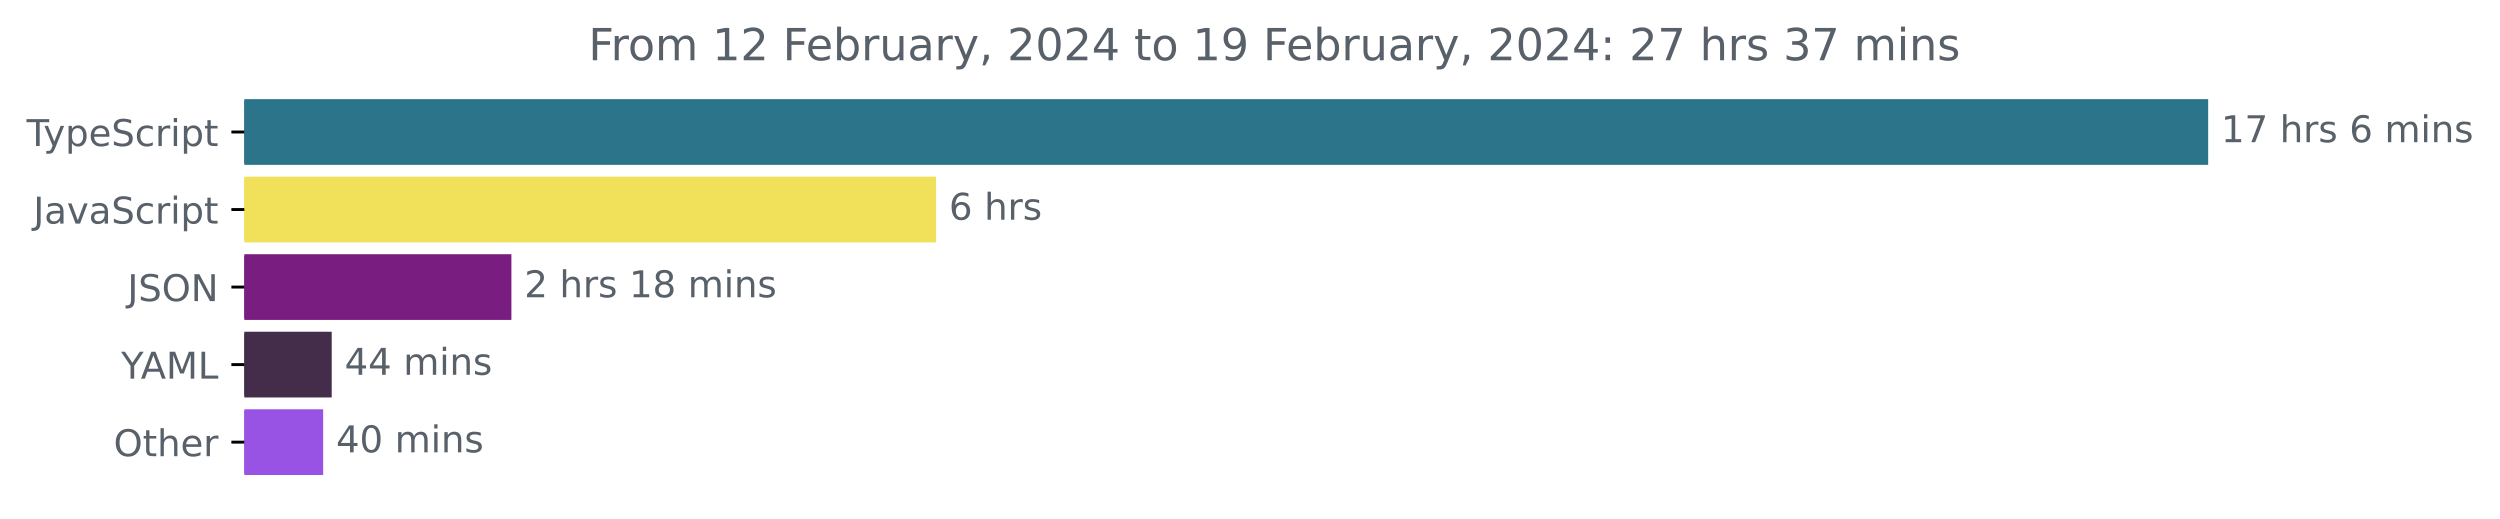
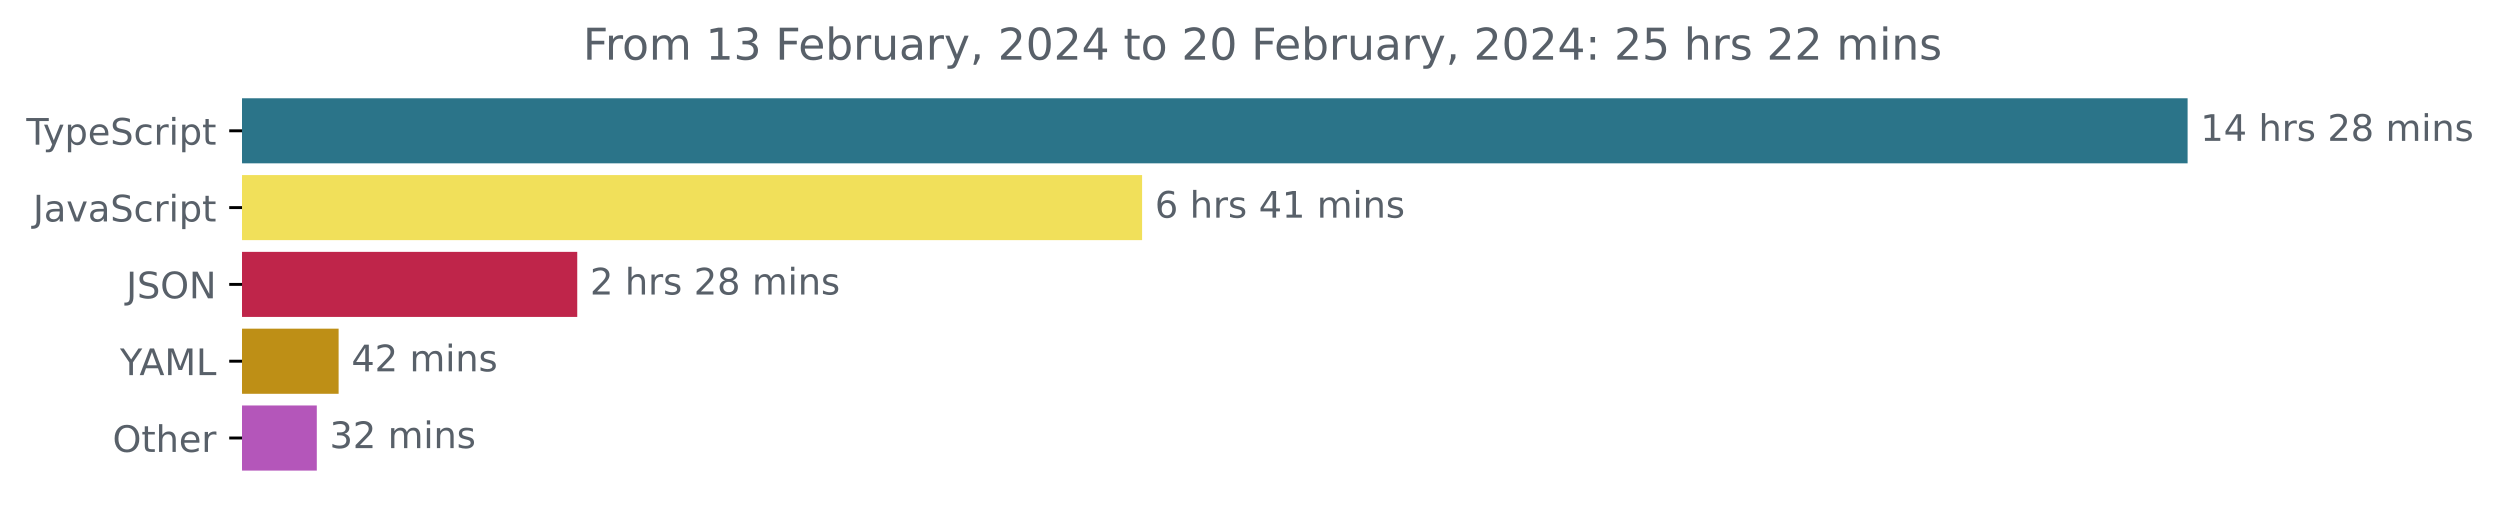
- <svg xmlns="http://www.w3.org/2000/svg" xmlns:xlink="http://www.w3.org/1999/xlink" width="677.144pt" height="140.398pt" viewBox="0 0 677.144 140.398" version="1.1">
+ <svg xmlns="http://www.w3.org/2000/svg" xmlns:xlink="http://www.w3.org/1999/xlink" width="683.507pt" height="140.398pt" viewBox="0 0 683.507 140.398" version="1.1">
  <defs>
    <style type="text/css">*{stroke-linejoin: round; stroke-linecap: butt}</style>
  </defs>
  <g id="figure_1">
    <g id="patch_1">
-       <path d="M -0 140.398  L 677.144 140.398  L 677.144 0  L -0 0  L -0 140.398  z " style="fill: none" />
+       <path d="M -0 140.398  L 683.507 140.398  L 683.507 0  L -0 0  L -0 140.398  z " style="fill: none" />
    </g>
    <g id="axes_1">
      <g id="patch_2">
-         <path d="M 66.17 27.358  L 597.599 27.358  L 597.599 44.158  L 66.17 44.158  z " clip-path="url(#p8946a5cf1c)" style="fill: #2b7489; stroke: #2b7489; stroke-linejoin: miter" />
+         <path d="M 66.17 27.358  L 597.599 27.358  L 597.599 44.158  L 66.17 44.158  z " clip-path="url(#p65aa22d142)" style="fill: #2b7489; stroke: #2b7489; stroke-linejoin: miter" />
      </g>
      <g id="patch_3">
-         <path d="M 66.17 48.358  L 253.042 48.358  L 253.042 65.158  L 66.17 65.158  z " clip-path="url(#p8946a5cf1c)" style="fill: #f1e05a; stroke: #f1e05a; stroke-linejoin: miter" />
+         <path d="M 66.17 48.358  L 311.753 48.358  L 311.753 65.158  L 66.17 65.158  z " clip-path="url(#p65aa22d142)" style="fill: #f1e05a; stroke: #f1e05a; stroke-linejoin: miter" />
      </g>
      <g id="patch_4">
-         <path d="M 66.17 69.358  L 138.017 69.358  L 138.017 86.158  L 66.17 86.158  z " clip-path="url(#p8946a5cf1c)" style="fill: #791e80; stroke: #791e80; stroke-linejoin: miter" />
+         <path d="M 66.17 69.358  L 157.32 69.358  L 157.32 86.158  L 66.17 86.158  z " clip-path="url(#p65aa22d142)" style="fill: #bf254a; stroke: #bf254a; stroke-linejoin: miter" />
      </g>
      <g id="patch_5">
-         <path d="M 66.17 90.358  L 89.347 90.358  L 89.347 107.158  L 66.17 107.158  z " clip-path="url(#p8946a5cf1c)" style="fill: #442d4a; stroke: #442d4a; stroke-linejoin: miter" />
+         <path d="M 66.17 90.358  L 92.08 90.358  L 92.08 107.158  L 66.17 107.158  z " clip-path="url(#p65aa22d142)" style="fill: #be8f16; stroke: #be8f16; stroke-linejoin: miter" />
      </g>
      <g id="patch_6">
-         <path d="M 66.17 111.358  L 87.029 111.358  L 87.029 128.158  L 66.17 128.158  z " clip-path="url(#p8946a5cf1c)" style="fill: #9853e5; stroke: #9853e5; stroke-linejoin: miter" />
+         <path d="M 66.17 111.358  L 86.115 111.358  L 86.115 128.158  L 66.17 128.158  z " clip-path="url(#p65aa22d142)" style="fill: #b456ba; stroke: #b456ba; stroke-linejoin: miter" />
      </g>
      <g id="matplotlib.axis_1" />
      <g id="matplotlib.axis_2">
        <g id="ytick_1">
          <g id="line2d_1">
            <defs>
-               <path id="me45ee6c6cc" d="M 0 0  L -3.5 0  " style="stroke: #000000; stroke-width: 0.8" />
+               <path id="md6a0d48ea3" d="M 0 0  L -3.5 0  " style="stroke: #000000; stroke-width: 0.8" />
            </defs>
            <g>
-               <use xlink:href="#me45ee6c6cc" x="66.17" y="35.758" style="stroke: #000000; stroke-width: 0.8" />
+               <use xlink:href="#md6a0d48ea3" x="66.17" y="35.758" style="stroke: #000000; stroke-width: 0.8" />
            </g>
          </g>
          <g id="text_1">
            <g style="fill: #586069" transform="translate(7.2 39.55734)scale(0.1 -0.1)">
              <defs>
                <path id="DejaVuSans-54" d="M -19 4666  L 3928 4666  L 3928 4134  L 2272 4134  L 2272 0  L 1638 0  L 1638 4134  L -19 4134  L -19 4666  z " transform="scale(0.015625)" />
                <path id="DejaVuSans-79" d="M 2059 -325  Q 1816 -950 1584 -1140  Q 1353 -1331 966 -1331  L 506 -1331  L 506 -850  L 844 -850  Q 1081 -850 1212 -737  Q 1344 -625 1503 -206  L 1606 56  L 191 3500  L 800 3500  L 1894 763  L 2988 3500  L 3597 3500  L 2059 -325  z " transform="scale(0.015625)" />
                <path id="DejaVuSans-70" d="M 1159 525  L 1159 -1331  L 581 -1331  L 581 3500  L 1159 3500  L 1159 2969  Q 1341 3281 1617 3432  Q 1894 3584 2278 3584  Q 2916 3584 3314 3078  Q 3713 2572 3713 1747  Q 3713 922 3314 415  Q 2916 -91 2278 -91  Q 1894 -91 1617 61  Q 1341 213 1159 525  z M 3116 1747  Q 3116 2381 2855 2742  Q 2594 3103 2138 3103  Q 1681 3103 1420 2742  Q 1159 2381 1159 1747  Q 1159 1113 1420 752  Q 1681 391 2138 391  Q 2594 391 2855 752  Q 3116 1113 3116 1747  z " transform="scale(0.015625)" />
                <path id="DejaVuSans-65" d="M 3597 1894  L 3597 1613  L 953 1613  Q 991 1019 1311 708  Q 1631 397 2203 397  Q 2534 397 2845 478  Q 3156 559 3463 722  L 3463 178  Q 3153 47 2828 -22  Q 2503 -91 2169 -91  Q 1331 -91 842 396  Q 353 884 353 1716  Q 353 2575 817 3079  Q 1281 3584 2069 3584  Q 2775 3584 3186 3129  Q 3597 2675 3597 1894  z M 3022 2063  Q 3016 2534 2758 2815  Q 2500 3097 2075 3097  Q 1594 3097 1305 2825  Q 1016 2553 972 2059  L 3022 2063  z " transform="scale(0.015625)" />
                <path id="DejaVuSans-53" d="M 3425 4513  L 3425 3897  Q 3066 4069 2747 4153  Q 2428 4238 2131 4238  Q 1616 4238 1336 4038  Q 1056 3838 1056 3469  Q 1056 3159 1242 3001  Q 1428 2844 1947 2747  L 2328 2669  Q 3034 2534 3370 2195  Q 3706 1856 3706 1288  Q 3706 609 3251 259  Q 2797 -91 1919 -91  Q 1588 -91 1214 -16  Q 841 59 441 206  L 441 856  Q 825 641 1194 531  Q 1563 422 1919 422  Q 2459 422 2753 634  Q 3047 847 3047 1241  Q 3047 1584 2836 1778  Q 2625 1972 2144 2069  L 1759 2144  Q 1053 2284 737 2584  Q 422 2884 422 3419  Q 422 4038 858 4394  Q 1294 4750 2059 4750  Q 2388 4750 2728 4690  Q 3069 4631 3425 4513  z " transform="scale(0.015625)" />
                <path id="DejaVuSans-63" d="M 3122 3366  L 3122 2828  Q 2878 2963 2633 3030  Q 2388 3097 2138 3097  Q 1578 3097 1268 2742  Q 959 2388 959 1747  Q 959 1106 1268 751  Q 1578 397 2138 397  Q 2388 397 2633 464  Q 2878 531 3122 666  L 3122 134  Q 2881 22 2623 -34  Q 2366 -91 2075 -91  Q 1284 -91 818 406  Q 353 903 353 1747  Q 353 2603 823 3093  Q 1294 3584 2113 3584  Q 2378 3584 2631 3529  Q 2884 3475 3122 3366  z " transform="scale(0.015625)" />
                <path id="DejaVuSans-72" d="M 2631 2963  Q 2534 3019 2420 3045  Q 2306 3072 2169 3072  Q 1681 3072 1420 2755  Q 1159 2438 1159 1844  L 1159 0  L 581 0  L 581 3500  L 1159 3500  L 1159 2956  Q 1341 3275 1631 3429  Q 1922 3584 2338 3584  Q 2397 3584 2469 3576  Q 2541 3569 2628 3553  L 2631 2963  z " transform="scale(0.015625)" />
                <path id="DejaVuSans-69" d="M 603 3500  L 1178 3500  L 1178 0  L 603 0  L 603 3500  z M 603 4863  L 1178 4863  L 1178 4134  L 603 4134  L 603 4863  z " transform="scale(0.015625)" />
                <path id="DejaVuSans-74" d="M 1172 4494  L 1172 3500  L 2356 3500  L 2356 3053  L 1172 3053  L 1172 1153  Q 1172 725 1289 603  Q 1406 481 1766 481  L 2356 481  L 2356 0  L 1766 0  Q 1100 0 847 248  Q 594 497 594 1153  L 594 3053  L 172 3053  L 172 3500  L 594 3500  L 594 4494  L 1172 4494  z " transform="scale(0.015625)" />
              </defs>
              <use xlink:href="#DejaVuSans-54" />
              <use xlink:href="#DejaVuSans-79" x="45.459" />
              <use xlink:href="#DejaVuSans-70" x="104.639" />
              <use xlink:href="#DejaVuSans-65" x="168.115" />
              <use xlink:href="#DejaVuSans-53" x="229.639" />
              <use xlink:href="#DejaVuSans-63" x="293.115" />
              <use xlink:href="#DejaVuSans-72" x="348.096" />
              <use xlink:href="#DejaVuSans-69" x="389.209" />
              <use xlink:href="#DejaVuSans-70" x="416.992" />
              <use xlink:href="#DejaVuSans-74" x="480.469" />
            </g>
          </g>
        </g>
        <g id="ytick_2">
          <g id="line2d_2">
            <g>
-               <use xlink:href="#me45ee6c6cc" x="66.17" y="56.758" style="stroke: #000000; stroke-width: 0.8" />
+               <use xlink:href="#md6a0d48ea3" x="66.17" y="56.758" style="stroke: #000000; stroke-width: 0.8" />
            </g>
          </g>
          <g id="text_2">
            <g style="fill: #586069" transform="translate(9.040625 60.55734)scale(0.1 -0.1)">
              <defs>
                <path id="DejaVuSans-4a" d="M 628 4666  L 1259 4666  L 1259 325  Q 1259 -519 939 -900  Q 619 -1281 -91 -1281  L -331 -1281  L -331 -750  L -134 -750  Q 284 -750 456 -515  Q 628 -281 628 325  L 628 4666  z " transform="scale(0.015625)" />
                <path id="DejaVuSans-61" d="M 2194 1759  Q 1497 1759 1228 1600  Q 959 1441 959 1056  Q 959 750 1161 570  Q 1363 391 1709 391  Q 2188 391 2477 730  Q 2766 1069 2766 1631  L 2766 1759  L 2194 1759  z M 3341 1997  L 3341 0  L 2766 0  L 2766 531  Q 2569 213 2275 61  Q 1981 -91 1556 -91  Q 1019 -91 701 211  Q 384 513 384 1019  Q 384 1609 779 1909  Q 1175 2209 1959 2209  L 2766 2209  L 2766 2266  Q 2766 2663 2505 2880  Q 2244 3097 1772 3097  Q 1472 3097 1187 3025  Q 903 2953 641 2809  L 641 3341  Q 956 3463 1253 3523  Q 1550 3584 1831 3584  Q 2591 3584 2966 3190  Q 3341 2797 3341 1997  z " transform="scale(0.015625)" />
                <path id="DejaVuSans-76" d="M 191 3500  L 800 3500  L 1894 563  L 2988 3500  L 3597 3500  L 2284 0  L 1503 0  L 191 3500  z " transform="scale(0.015625)" />
              </defs>
              <use xlink:href="#DejaVuSans-4a" />
              <use xlink:href="#DejaVuSans-61" x="29.492" />
              <use xlink:href="#DejaVuSans-76" x="90.771" />
              <use xlink:href="#DejaVuSans-61" x="149.951" />
              <use xlink:href="#DejaVuSans-53" x="211.23" />
              <use xlink:href="#DejaVuSans-63" x="274.707" />
              <use xlink:href="#DejaVuSans-72" x="329.688" />
              <use xlink:href="#DejaVuSans-69" x="370.801" />
              <use xlink:href="#DejaVuSans-70" x="398.584" />
              <use xlink:href="#DejaVuSans-74" x="462.061" />
            </g>
          </g>
        </g>
        <g id="ytick_3">
          <g id="line2d_3">
            <g>
-               <use xlink:href="#me45ee6c6cc" x="66.17" y="77.758" style="stroke: #000000; stroke-width: 0.8" />
+               <use xlink:href="#md6a0d48ea3" x="66.17" y="77.758" style="stroke: #000000; stroke-width: 0.8" />
            </g>
          </g>
          <g id="text_3">
            <g style="fill: #586069" transform="translate(34.51875 81.55734)scale(0.1 -0.1)">
              <defs>
                <path id="DejaVuSans-4f" d="M 2522 4238  Q 1834 4238 1429 3725  Q 1025 3213 1025 2328  Q 1025 1447 1429 934  Q 1834 422 2522 422  Q 3209 422 3611 934  Q 4013 1447 4013 2328  Q 4013 3213 3611 3725  Q 3209 4238 2522 4238  z M 2522 4750  Q 3503 4750 4090 4092  Q 4678 3434 4678 2328  Q 4678 1225 4090 567  Q 3503 -91 2522 -91  Q 1538 -91 948 565  Q 359 1222 359 2328  Q 359 3434 948 4092  Q 1538 4750 2522 4750  z " transform="scale(0.015625)" />
                <path id="DejaVuSans-4e" d="M 628 4666  L 1478 4666  L 3547 763  L 3547 4666  L 4159 4666  L 4159 0  L 3309 0  L 1241 3903  L 1241 0  L 628 0  L 628 4666  z " transform="scale(0.015625)" />
              </defs>
              <use xlink:href="#DejaVuSans-4a" />
              <use xlink:href="#DejaVuSans-53" x="29.492" />
              <use xlink:href="#DejaVuSans-4f" x="92.969" />
              <use xlink:href="#DejaVuSans-4e" x="171.68" />
            </g>
          </g>
        </g>
        <g id="ytick_4">
          <g id="line2d_4">
            <g>
-               <use xlink:href="#me45ee6c6cc" x="66.17" y="98.758" style="stroke: #000000; stroke-width: 0.8" />
+               <use xlink:href="#md6a0d48ea3" x="66.17" y="98.758" style="stroke: #000000; stroke-width: 0.8" />
            </g>
          </g>
          <g id="text_4">
            <g style="fill: #586069" transform="translate(32.79688 102.5573)scale(0.1 -0.1)">
              <defs>
                <path id="DejaVuSans-59" d="M -13 4666  L 666 4666  L 1959 2747  L 3244 4666  L 3922 4666  L 2272 2222  L 2272 0  L 1638 0  L 1638 2222  L -13 4666  z " transform="scale(0.015625)" />
                <path id="DejaVuSans-41" d="M 2188 4044  L 1331 1722  L 3047 1722  L 2188 4044  z M 1831 4666  L 2547 4666  L 4325 0  L 3669 0  L 3244 1197  L 1141 1197  L 716 0  L 50 0  L 1831 4666  z " transform="scale(0.015625)" />
                <path id="DejaVuSans-4d" d="M 628 4666  L 1569 4666  L 2759 1491  L 3956 4666  L 4897 4666  L 4897 0  L 4281 0  L 4281 4097  L 3078 897  L 2444 897  L 1241 4097  L 1241 0  L 628 0  L 628 4666  z " transform="scale(0.015625)" />
                <path id="DejaVuSans-4c" d="M 628 4666  L 1259 4666  L 1259 531  L 3531 531  L 3531 0  L 628 0  L 628 4666  z " transform="scale(0.015625)" />
              </defs>
              <use xlink:href="#DejaVuSans-59" />
              <use xlink:href="#DejaVuSans-41" x="53.334" />
              <use xlink:href="#DejaVuSans-4d" x="121.742" />
              <use xlink:href="#DejaVuSans-4c" x="208.021" />
            </g>
          </g>
        </g>
        <g id="ytick_5">
          <g id="line2d_5">
            <g>
-               <use xlink:href="#me45ee6c6cc" x="66.17" y="119.758" style="stroke: #000000; stroke-width: 0.8" />
+               <use xlink:href="#md6a0d48ea3" x="66.17" y="119.758" style="stroke: #000000; stroke-width: 0.8" />
            </g>
          </g>
          <g id="text_5">
            <g style="fill: #586069" transform="translate(30.77656 123.5573)scale(0.1 -0.1)">
              <defs>
                <path id="DejaVuSans-68" d="M 3513 2113  L 3513 0  L 2938 0  L 2938 2094  Q 2938 2591 2744 2837  Q 2550 3084 2163 3084  Q 1697 3084 1428 2787  Q 1159 2491 1159 1978  L 1159 0  L 581 0  L 581 4863  L 1159 4863  L 1159 2956  Q 1366 3272 1645 3428  Q 1925 3584 2291 3584  Q 2894 3584 3203 3211  Q 3513 2838 3513 2113  z " transform="scale(0.015625)" />
              </defs>
              <use xlink:href="#DejaVuSans-4f" />
              <use xlink:href="#DejaVuSans-74" x="78.711" />
              <use xlink:href="#DejaVuSans-68" x="117.92" />
              <use xlink:href="#DejaVuSans-65" x="181.299" />
              <use xlink:href="#DejaVuSans-72" x="242.822" />
            </g>
          </g>
        </g>
      </g>
      <g id="text_6">
        <g style="fill: #586069" transform="translate(601.5989 38.5175)scale(0.1 -0.1)">
          <defs>
            <path id="DejaVuSans-31" d="M 794 531  L 1825 531  L 1825 4091  L 703 3866  L 703 4441  L 1819 4666  L 2450 4666  L 2450 531  L 3481 531  L 3481 0  L 794 0  L 794 531  z " transform="scale(0.015625)" />
-             <path id="DejaVuSans-37" d="M 525 4666  L 3525 4666  L 3525 4397  L 1831 0  L 1172 0  L 2766 4134  L 525 4134  L 525 4666  z " transform="scale(0.015625)" />
+             <path id="DejaVuSans-34" d="M 2419 4116  L 825 1625  L 2419 1625  L 2419 4116  z M 2253 4666  L 3047 4666  L 3047 1625  L 3713 1625  L 3713 1100  L 3047 1100  L 3047 0  L 2419 0  L 2419 1100  L 313 1100  L 313 1709  L 2253 4666  z " transform="scale(0.015625)" />
            <path id="DejaVuSans-20" transform="scale(0.015625)" />
            <path id="DejaVuSans-73" d="M 2834 3397  L 2834 2853  Q 2591 2978 2328 3040  Q 2066 3103 1784 3103  Q 1356 3103 1142 2972  Q 928 2841 928 2578  Q 928 2378 1081 2264  Q 1234 2150 1697 2047  L 1894 2003  Q 2506 1872 2764 1633  Q 3022 1394 3022 966  Q 3022 478 2636 193  Q 2250 -91 1575 -91  Q 1294 -91 989 -36  Q 684 19 347 128  L 347 722  Q 666 556 975 473  Q 1284 391 1588 391  Q 1994 391 2212 530  Q 2431 669 2431 922  Q 2431 1156 2273 1281  Q 2116 1406 1581 1522  L 1381 1569  Q 847 1681 609 1914  Q 372 2147 372 2553  Q 372 3047 722 3315  Q 1072 3584 1716 3584  Q 2034 3584 2315 3537  Q 2597 3491 2834 3397  z " transform="scale(0.015625)" />
-             <path id="DejaVuSans-36" d="M 2113 2584  Q 1688 2584 1439 2293  Q 1191 2003 1191 1497  Q 1191 994 1439 701  Q 1688 409 2113 409  Q 2538 409 2786 701  Q 3034 994 3034 1497  Q 3034 2003 2786 2293  Q 2538 2584 2113 2584  z M 3366 4563  L 3366 3988  Q 3128 4100 2886 4159  Q 2644 4219 2406 4219  Q 1781 4219 1451 3797  Q 1122 3375 1075 2522  Q 1259 2794 1537 2939  Q 1816 3084 2150 3084  Q 2853 3084 3261 2657  Q 3669 2231 3669 1497  Q 3669 778 3244 343  Q 2819 -91 2113 -91  Q 1303 -91 875 529  Q 447 1150 447 2328  Q 447 3434 972 4092  Q 1497 4750 2381 4750  Q 2619 4750 2861 4703  Q 3103 4656 3366 4563  z " transform="scale(0.015625)" />
+             <path id="DejaVuSans-32" d="M 1228 531  L 3431 531  L 3431 0  L 469 0  L 469 531  Q 828 903 1448 1529  Q 2069 2156 2228 2338  Q 2531 2678 2651 2914  Q 2772 3150 2772 3378  Q 2772 3750 2511 3984  Q 2250 4219 1831 4219  Q 1534 4219 1204 4116  Q 875 4013 500 3803  L 500 4441  Q 881 4594 1212 4672  Q 1544 4750 1819 4750  Q 2544 4750 2975 4387  Q 3406 4025 3406 3419  Q 3406 3131 3298 2873  Q 3191 2616 2906 2266  Q 2828 2175 2409 1742  Q 1991 1309 1228 531  z " transform="scale(0.015625)" />
+             <path id="DejaVuSans-38" d="M 2034 2216  Q 1584 2216 1326 1975  Q 1069 1734 1069 1313  Q 1069 891 1326 650  Q 1584 409 2034 409  Q 2484 409 2743 651  Q 3003 894 3003 1313  Q 3003 1734 2745 1975  Q 2488 2216 2034 2216  z M 1403 2484  Q 997 2584 770 2862  Q 544 3141 544 3541  Q 544 4100 942 4425  Q 1341 4750 2034 4750  Q 2731 4750 3128 4425  Q 3525 4100 3525 3541  Q 3525 3141 3298 2862  Q 3072 2584 2669 2484  Q 3125 2378 3379 2068  Q 3634 1759 3634 1313  Q 3634 634 3220 271  Q 2806 -91 2034 -91  Q 1263 -91 848 271  Q 434 634 434 1313  Q 434 1759 690 2068  Q 947 2378 1403 2484  z M 1172 3481  Q 1172 3119 1398 2916  Q 1625 2713 2034 2713  Q 2441 2713 2670 2916  Q 2900 3119 2900 3481  Q 2900 3844 2670 4047  Q 2441 4250 2034 4250  Q 1625 4250 1398 4047  Q 1172 3844 1172 3481  z " transform="scale(0.015625)" />
            <path id="DejaVuSans-6d" d="M 3328 2828  Q 3544 3216 3844 3400  Q 4144 3584 4550 3584  Q 5097 3584 5394 3201  Q 5691 2819 5691 2113  L 5691 0  L 5113 0  L 5113 2094  Q 5113 2597 4934 2840  Q 4756 3084 4391 3084  Q 3944 3084 3684 2787  Q 3425 2491 3425 1978  L 3425 0  L 2847 0  L 2847 2094  Q 2847 2600 2669 2842  Q 2491 3084 2119 3084  Q 1678 3084 1418 2786  Q 1159 2488 1159 1978  L 1159 0  L 581 0  L 581 3500  L 1159 3500  L 1159 2956  Q 1356 3278 1631 3431  Q 1906 3584 2284 3584  Q 2666 3584 2933 3390  Q 3200 3197 3328 2828  z " transform="scale(0.015625)" />
            <path id="DejaVuSans-6e" d="M 3513 2113  L 3513 0  L 2938 0  L 2938 2094  Q 2938 2591 2744 2837  Q 2550 3084 2163 3084  Q 1697 3084 1428 2787  Q 1159 2491 1159 1978  L 1159 0  L 581 0  L 581 3500  L 1159 3500  L 1159 2956  Q 1366 3272 1645 3428  Q 1925 3584 2291 3584  Q 2894 3584 3203 3211  Q 3513 2838 3513 2113  z " transform="scale(0.015625)" />
          </defs>
          <use xlink:href="#DejaVuSans-31" />
-           <use xlink:href="#DejaVuSans-37" x="63.623" />
+           <use xlink:href="#DejaVuSans-34" x="63.623" />
          <use xlink:href="#DejaVuSans-20" x="127.246" />
          <use xlink:href="#DejaVuSans-68" x="159.033" />
          <use xlink:href="#DejaVuSans-72" x="222.412" />
          <use xlink:href="#DejaVuSans-73" x="263.525" />
          <use xlink:href="#DejaVuSans-20" x="315.625" />
-           <use xlink:href="#DejaVuSans-36" x="347.412" />
+           <use xlink:href="#DejaVuSans-32" x="347.412" />
+           <use xlink:href="#DejaVuSans-38" x="411.035" />
+           <use xlink:href="#DejaVuSans-20" x="474.658" />
+           <use xlink:href="#DejaVuSans-6d" x="506.445" />
+           <use xlink:href="#DejaVuSans-69" x="603.857" />
+           <use xlink:href="#DejaVuSans-6e" x="631.641" />
+           <use xlink:href="#DejaVuSans-73" x="695.02" />
+         </g>
+       </g>
+       <g id="text_7">
+         <g style="fill: #586069" transform="translate(315.7533 59.5175)scale(0.1 -0.1)">
+           <defs>
+             <path id="DejaVuSans-36" d="M 2113 2584  Q 1688 2584 1439 2293  Q 1191 2003 1191 1497  Q 1191 994 1439 701  Q 1688 409 2113 409  Q 2538 409 2786 701  Q 3034 994 3034 1497  Q 3034 2003 2786 2293  Q 2538 2584 2113 2584  z M 3366 4563  L 3366 3988  Q 3128 4100 2886 4159  Q 2644 4219 2406 4219  Q 1781 4219 1451 3797  Q 1122 3375 1075 2522  Q 1259 2794 1537 2939  Q 1816 3084 2150 3084  Q 2853 3084 3261 2657  Q 3669 2231 3669 1497  Q 3669 778 3244 343  Q 2819 -91 2113 -91  Q 1303 -91 875 529  Q 447 1150 447 2328  Q 447 3434 972 4092  Q 1497 4750 2381 4750  Q 2619 4750 2861 4703  Q 3103 4656 3366 4563  z " transform="scale(0.015625)" />
+           </defs>
+           <use xlink:href="#DejaVuSans-36" />
+           <use xlink:href="#DejaVuSans-20" x="63.623" />
+           <use xlink:href="#DejaVuSans-68" x="95.41" />
+           <use xlink:href="#DejaVuSans-72" x="158.789" />
+           <use xlink:href="#DejaVuSans-73" x="199.902" />
+           <use xlink:href="#DejaVuSans-20" x="252.002" />
+           <use xlink:href="#DejaVuSans-34" x="283.789" />
+           <use xlink:href="#DejaVuSans-31" x="347.412" />
          <use xlink:href="#DejaVuSans-20" x="411.035" />
          <use xlink:href="#DejaVuSans-6d" x="442.822" />
          <use xlink:href="#DejaVuSans-69" x="540.234" />
          <use xlink:href="#DejaVuSans-6e" x="568.018" />
          <use xlink:href="#DejaVuSans-73" x="631.396" />
        </g>
      </g>
-       <g id="text_7">
-         <g style="fill: #586069" transform="translate(257.0416 59.5175)scale(0.1 -0.1)">
-           <use xlink:href="#DejaVuSans-36" />
-           <use xlink:href="#DejaVuSans-20" x="63.623" />
-           <use xlink:href="#DejaVuSans-68" x="95.41" />
-           <use xlink:href="#DejaVuSans-72" x="158.789" />
-           <use xlink:href="#DejaVuSans-73" x="199.902" />
-         </g>
-       </g>
      <g id="text_8">
-         <g style="fill: #586069" transform="translate(142.0175 80.5175)scale(0.1 -0.1)">
-           <defs>
-             <path id="DejaVuSans-32" d="M 1228 531  L 3431 531  L 3431 0  L 469 0  L 469 531  Q 828 903 1448 1529  Q 2069 2156 2228 2338  Q 2531 2678 2651 2914  Q 2772 3150 2772 3378  Q 2772 3750 2511 3984  Q 2250 4219 1831 4219  Q 1534 4219 1204 4116  Q 875 4013 500 3803  L 500 4441  Q 881 4594 1212 4672  Q 1544 4750 1819 4750  Q 2544 4750 2975 4387  Q 3406 4025 3406 3419  Q 3406 3131 3298 2873  Q 3191 2616 2906 2266  Q 2828 2175 2409 1742  Q 1991 1309 1228 531  z " transform="scale(0.015625)" />
-             <path id="DejaVuSans-38" d="M 2034 2216  Q 1584 2216 1326 1975  Q 1069 1734 1069 1313  Q 1069 891 1326 650  Q 1584 409 2034 409  Q 2484 409 2743 651  Q 3003 894 3003 1313  Q 3003 1734 2745 1975  Q 2488 2216 2034 2216  z M 1403 2484  Q 997 2584 770 2862  Q 544 3141 544 3541  Q 544 4100 942 4425  Q 1341 4750 2034 4750  Q 2731 4750 3128 4425  Q 3525 4100 3525 3541  Q 3525 3141 3298 2862  Q 3072 2584 2669 2484  Q 3125 2378 3379 2068  Q 3634 1759 3634 1313  Q 3634 634 3220 271  Q 2806 -91 2034 -91  Q 1263 -91 848 271  Q 434 634 434 1313  Q 434 1759 690 2068  Q 947 2378 1403 2484  z M 1172 3481  Q 1172 3119 1398 2916  Q 1625 2713 2034 2713  Q 2441 2713 2670 2916  Q 2900 3119 2900 3481  Q 2900 3844 2670 4047  Q 2441 4250 2034 4250  Q 1625 4250 1398 4047  Q 1172 3844 1172 3481  z " transform="scale(0.015625)" />
-           </defs>
+         <g style="fill: #586069" transform="translate(161.3203 80.5175)scale(0.1 -0.1)">
          <use xlink:href="#DejaVuSans-32" />
          <use xlink:href="#DejaVuSans-20" x="63.623" />
          <use xlink:href="#DejaVuSans-68" x="95.41" />
          <use xlink:href="#DejaVuSans-72" x="158.789" />
          <use xlink:href="#DejaVuSans-73" x="199.902" />
          <use xlink:href="#DejaVuSans-20" x="252.002" />
-           <use xlink:href="#DejaVuSans-31" x="283.789" />
+           <use xlink:href="#DejaVuSans-32" x="283.789" />
          <use xlink:href="#DejaVuSans-38" x="347.412" />
          <use xlink:href="#DejaVuSans-20" x="411.035" />
          <use xlink:href="#DejaVuSans-6d" x="442.822" />
          <use xlink:href="#DejaVuSans-69" x="540.234" />
          <use xlink:href="#DejaVuSans-6e" x="568.018" />
          <use xlink:href="#DejaVuSans-73" x="631.396" />
        </g>
      </g>
      <g id="text_9">
-         <g style="fill: #586069" transform="translate(93.34681 101.5175)scale(0.1 -0.1)">
-           <defs>
-             <path id="DejaVuSans-34" d="M 2419 4116  L 825 1625  L 2419 1625  L 2419 4116  z M 2253 4666  L 3047 4666  L 3047 1625  L 3713 1625  L 3713 1100  L 3047 1100  L 3047 0  L 2419 0  L 2419 1100  L 313 1100  L 313 1709  L 2253 4666  z " transform="scale(0.015625)" />
-           </defs>
+         <g style="fill: #586069" transform="translate(96.08002 101.5175)scale(0.1 -0.1)">
          <use xlink:href="#DejaVuSans-34" />
-           <use xlink:href="#DejaVuSans-34" x="63.623" />
+           <use xlink:href="#DejaVuSans-32" x="63.623" />
          <use xlink:href="#DejaVuSans-20" x="127.246" />
          <use xlink:href="#DejaVuSans-6d" x="159.033" />
          <use xlink:href="#DejaVuSans-69" x="256.445" />
          <use xlink:href="#DejaVuSans-6e" x="284.229" />
          <use xlink:href="#DejaVuSans-73" x="347.607" />
        </g>
      </g>
      <g id="text_10">
-         <g style="fill: #586069" transform="translate(91.02916 122.5175)scale(0.1 -0.1)">
+         <g style="fill: #586069" transform="translate(90.11519 122.5175)scale(0.1 -0.1)">
          <defs>
-             <path id="DejaVuSans-30" d="M 2034 4250  Q 1547 4250 1301 3770  Q 1056 3291 1056 2328  Q 1056 1369 1301 889  Q 1547 409 2034 409  Q 2525 409 2770 889  Q 3016 1369 3016 2328  Q 3016 3291 2770 3770  Q 2525 4250 2034 4250  z M 2034 4750  Q 2819 4750 3233 4129  Q 3647 3509 3647 2328  Q 3647 1150 3233 529  Q 2819 -91 2034 -91  Q 1250 -91 836 529  Q 422 1150 422 2328  Q 422 3509 836 4129  Q 1250 4750 2034 4750  z " transform="scale(0.015625)" />
+             <path id="DejaVuSans-33" d="M 2597 2516  Q 3050 2419 3304 2112  Q 3559 1806 3559 1356  Q 3559 666 3084 287  Q 2609 -91 1734 -91  Q 1441 -91 1130 -33  Q 819 25 488 141  L 488 750  Q 750 597 1062 519  Q 1375 441 1716 441  Q 2309 441 2620 675  Q 2931 909 2931 1356  Q 2931 1769 2642 2001  Q 2353 2234 1838 2234  L 1294 2234  L 1294 2753  L 1863 2753  Q 2328 2753 2575 2939  Q 2822 3125 2822 3475  Q 2822 3834 2567 4026  Q 2313 4219 1838 4219  Q 1578 4219 1281 4162  Q 984 4106 628 3988  L 628 4550  Q 988 4650 1302 4700  Q 1616 4750 1894 4750  Q 2613 4750 3031 4423  Q 3450 4097 3450 3541  Q 3450 3153 3228 2886  Q 3006 2619 2597 2516  z " transform="scale(0.015625)" />
          </defs>
-           <use xlink:href="#DejaVuSans-34" />
-           <use xlink:href="#DejaVuSans-30" x="63.623" />
+           <use xlink:href="#DejaVuSans-33" />
+           <use xlink:href="#DejaVuSans-32" x="63.623" />
          <use xlink:href="#DejaVuSans-20" x="127.246" />
          <use xlink:href="#DejaVuSans-6d" x="159.033" />
          <use xlink:href="#DejaVuSans-69" x="256.445" />
          <use xlink:href="#DejaVuSans-6e" x="284.229" />
          <use xlink:href="#DejaVuSans-73" x="347.607" />
        </g>
      </g>
      <g id="text_11">
        <g style="fill: #586069" transform="translate(159.3878 16.31812)scale(0.12 -0.12)">
          <defs>
            <path id="DejaVuSans-46" d="M 628 4666  L 3309 4666  L 3309 4134  L 1259 4134  L 1259 2759  L 3109 2759  L 3109 2228  L 1259 2228  L 1259 0  L 628 0  L 628 4666  z " transform="scale(0.015625)" />
            <path id="DejaVuSans-6f" d="M 1959 3097  Q 1497 3097 1228 2736  Q 959 2375 959 1747  Q 959 1119 1226 758  Q 1494 397 1959 397  Q 2419 397 2687 759  Q 2956 1122 2956 1747  Q 2956 2369 2687 2733  Q 2419 3097 1959 3097  z M 1959 3584  Q 2709 3584 3137 3096  Q 3566 2609 3566 1747  Q 3566 888 3137 398  Q 2709 -91 1959 -91  Q 1206 -91 779 398  Q 353 888 353 1747  Q 353 2609 779 3096  Q 1206 3584 1959 3584  z " transform="scale(0.015625)" />
            <path id="DejaVuSans-62" d="M 3116 1747  Q 3116 2381 2855 2742  Q 2594 3103 2138 3103  Q 1681 3103 1420 2742  Q 1159 2381 1159 1747  Q 1159 1113 1420 752  Q 1681 391 2138 391  Q 2594 391 2855 752  Q 3116 1113 3116 1747  z M 1159 2969  Q 1341 3281 1617 3432  Q 1894 3584 2278 3584  Q 2916 3584 3314 3078  Q 3713 2572 3713 1747  Q 3713 922 3314 415  Q 2916 -91 2278 -91  Q 1894 -91 1617 61  Q 1341 213 1159 525  L 1159 0  L 581 0  L 581 4863  L 1159 4863  L 1159 2969  z " transform="scale(0.015625)" />
            <path id="DejaVuSans-75" d="M 544 1381  L 544 3500  L 1119 3500  L 1119 1403  Q 1119 906 1312 657  Q 1506 409 1894 409  Q 2359 409 2629 706  Q 2900 1003 2900 1516  L 2900 3500  L 3475 3500  L 3475 0  L 2900 0  L 2900 538  Q 2691 219 2414 64  Q 2138 -91 1772 -91  Q 1169 -91 856 284  Q 544 659 544 1381  z M 1991 3584  L 1991 3584  z " transform="scale(0.015625)" />
            <path id="DejaVuSans-2c" d="M 750 794  L 1409 794  L 1409 256  L 897 -744  L 494 -744  L 750 256  L 750 794  z " transform="scale(0.015625)" />
-             <path id="DejaVuSans-39" d="M 703 97  L 703 672  Q 941 559 1184 500  Q 1428 441 1663 441  Q 2288 441 2617 861  Q 2947 1281 2994 2138  Q 2813 1869 2534 1725  Q 2256 1581 1919 1581  Q 1219 1581 811 2004  Q 403 2428 403 3163  Q 403 3881 828 4315  Q 1253 4750 1959 4750  Q 2769 4750 3195 4129  Q 3622 3509 3622 2328  Q 3622 1225 3098 567  Q 2575 -91 1691 -91  Q 1453 -91 1209 -44  Q 966 3 703 97  z M 1959 2075  Q 2384 2075 2632 2365  Q 2881 2656 2881 3163  Q 2881 3666 2632 3958  Q 2384 4250 1959 4250  Q 1534 4250 1286 3958  Q 1038 3666 1038 3163  Q 1038 2656 1286 2365  Q 1534 2075 1959 2075  z " transform="scale(0.015625)" />
+             <path id="DejaVuSans-30" d="M 2034 4250  Q 1547 4250 1301 3770  Q 1056 3291 1056 2328  Q 1056 1369 1301 889  Q 1547 409 2034 409  Q 2525 409 2770 889  Q 3016 1369 3016 2328  Q 3016 3291 2770 3770  Q 2525 4250 2034 4250  z M 2034 4750  Q 2819 4750 3233 4129  Q 3647 3509 3647 2328  Q 3647 1150 3233 529  Q 2819 -91 2034 -91  Q 1250 -91 836 529  Q 422 1150 422 2328  Q 422 3509 836 4129  Q 1250 4750 2034 4750  z " transform="scale(0.015625)" />
            <path id="DejaVuSans-3a" d="M 750 794  L 1409 794  L 1409 0  L 750 0  L 750 794  z M 750 3309  L 1409 3309  L 1409 2516  L 750 2516  L 750 3309  z " transform="scale(0.015625)" />
-             <path id="DejaVuSans-33" d="M 2597 2516  Q 3050 2419 3304 2112  Q 3559 1806 3559 1356  Q 3559 666 3084 287  Q 2609 -91 1734 -91  Q 1441 -91 1130 -33  Q 819 25 488 141  L 488 750  Q 750 597 1062 519  Q 1375 441 1716 441  Q 2309 441 2620 675  Q 2931 909 2931 1356  Q 2931 1769 2642 2001  Q 2353 2234 1838 2234  L 1294 2234  L 1294 2753  L 1863 2753  Q 2328 2753 2575 2939  Q 2822 3125 2822 3475  Q 2822 3834 2567 4026  Q 2313 4219 1838 4219  Q 1578 4219 1281 4162  Q 984 4106 628 3988  L 628 4550  Q 988 4650 1302 4700  Q 1616 4750 1894 4750  Q 2613 4750 3031 4423  Q 3450 4097 3450 3541  Q 3450 3153 3228 2886  Q 3006 2619 2597 2516  z " transform="scale(0.015625)" />
+             <path id="DejaVuSans-35" d="M 691 4666  L 3169 4666  L 3169 4134  L 1269 4134  L 1269 2991  Q 1406 3038 1543 3061  Q 1681 3084 1819 3084  Q 2600 3084 3056 2656  Q 3513 2228 3513 1497  Q 3513 744 3044 326  Q 2575 -91 1722 -91  Q 1428 -91 1123 -41  Q 819 9 494 109  L 494 744  Q 775 591 1075 516  Q 1375 441 1709 441  Q 2250 441 2565 725  Q 2881 1009 2881 1497  Q 2881 1984 2565 2268  Q 2250 2553 1709 2553  Q 1456 2553 1204 2497  Q 953 2441 691 2322  L 691 4666  z " transform="scale(0.015625)" />
          </defs>
          <use xlink:href="#DejaVuSans-46" />
          <use xlink:href="#DejaVuSans-72" x="50.27" />
          <use xlink:href="#DejaVuSans-6f" x="89.133" />
          <use xlink:href="#DejaVuSans-6d" x="150.314" />
          <use xlink:href="#DejaVuSans-20" x="247.727" />
          <use xlink:href="#DejaVuSans-31" x="279.514" />
-           <use xlink:href="#DejaVuSans-32" x="343.137" />
+           <use xlink:href="#DejaVuSans-33" x="343.137" />
          <use xlink:href="#DejaVuSans-20" x="406.76" />
          <use xlink:href="#DejaVuSans-46" x="438.547" />
          <use xlink:href="#DejaVuSans-65" x="490.566" />
          <use xlink:href="#DejaVuSans-62" x="552.09" />
          <use xlink:href="#DejaVuSans-72" x="615.566" />
          <use xlink:href="#DejaVuSans-75" x="656.68" />
          <use xlink:href="#DejaVuSans-61" x="720.059" />
          <use xlink:href="#DejaVuSans-72" x="781.338" />
          <use xlink:href="#DejaVuSans-79" x="822.451" />
          <use xlink:href="#DejaVuSans-2c" x="881.631" />
          <use xlink:href="#DejaVuSans-20" x="913.418" />
          <use xlink:href="#DejaVuSans-32" x="945.205" />
          <use xlink:href="#DejaVuSans-30" x="1008.828" />
          <use xlink:href="#DejaVuSans-32" x="1072.451" />
          <use xlink:href="#DejaVuSans-34" x="1136.074" />
          <use xlink:href="#DejaVuSans-20" x="1199.697" />
          <use xlink:href="#DejaVuSans-74" x="1231.484" />
          <use xlink:href="#DejaVuSans-6f" x="1270.693" />
          <use xlink:href="#DejaVuSans-20" x="1331.875" />
-           <use xlink:href="#DejaVuSans-31" x="1363.662" />
-           <use xlink:href="#DejaVuSans-39" x="1427.285" />
+           <use xlink:href="#DejaVuSans-32" x="1363.662" />
+           <use xlink:href="#DejaVuSans-30" x="1427.285" />
          <use xlink:href="#DejaVuSans-20" x="1490.908" />
          <use xlink:href="#DejaVuSans-46" x="1522.695" />
          <use xlink:href="#DejaVuSans-65" x="1574.715" />
          <use xlink:href="#DejaVuSans-62" x="1636.238" />
          <use xlink:href="#DejaVuSans-72" x="1699.715" />
          <use xlink:href="#DejaVuSans-75" x="1740.828" />
          <use xlink:href="#DejaVuSans-61" x="1804.207" />
          <use xlink:href="#DejaVuSans-72" x="1865.486" />
          <use xlink:href="#DejaVuSans-79" x="1906.6" />
          <use xlink:href="#DejaVuSans-2c" x="1965.779" />
          <use xlink:href="#DejaVuSans-20" x="1997.566" />
          <use xlink:href="#DejaVuSans-32" x="2029.354" />
          <use xlink:href="#DejaVuSans-30" x="2092.977" />
          <use xlink:href="#DejaVuSans-32" x="2156.6" />
          <use xlink:href="#DejaVuSans-34" x="2220.223" />
          <use xlink:href="#DejaVuSans-3a" x="2283.846" />
          <use xlink:href="#DejaVuSans-20" x="2317.537" />
          <use xlink:href="#DejaVuSans-32" x="2349.324" />
-           <use xlink:href="#DejaVuSans-37" x="2412.947" />
+           <use xlink:href="#DejaVuSans-35" x="2412.947" />
          <use xlink:href="#DejaVuSans-20" x="2476.57" />
          <use xlink:href="#DejaVuSans-68" x="2508.357" />
          <use xlink:href="#DejaVuSans-72" x="2571.736" />
          <use xlink:href="#DejaVuSans-73" x="2612.85" />
          <use xlink:href="#DejaVuSans-20" x="2664.949" />
-           <use xlink:href="#DejaVuSans-33" x="2696.736" />
-           <use xlink:href="#DejaVuSans-37" x="2760.359" />
+           <use xlink:href="#DejaVuSans-32" x="2696.736" />
+           <use xlink:href="#DejaVuSans-32" x="2760.359" />
          <use xlink:href="#DejaVuSans-20" x="2823.982" />
          <use xlink:href="#DejaVuSans-6d" x="2855.77" />
          <use xlink:href="#DejaVuSans-69" x="2953.182" />
          <use xlink:href="#DejaVuSans-6e" x="2980.965" />
          <use xlink:href="#DejaVuSans-73" x="3044.344" />
        </g>
      </g>
    </g>
  </g>
  <defs>
-     <clipPath id="p8946a5cf1c">
+     <clipPath id="p65aa22d142">
      <rect x="66.17" y="22.318" width="558" height="110.88" />
    </clipPath>
  </defs>
</svg>
